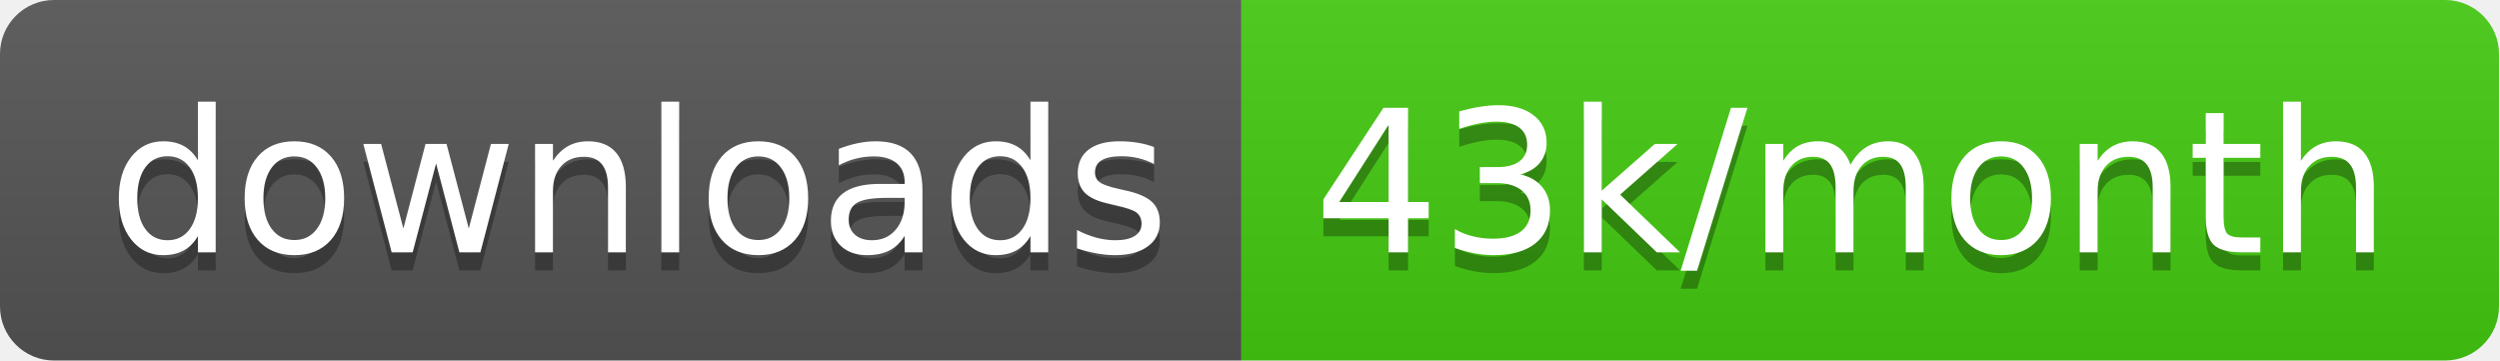
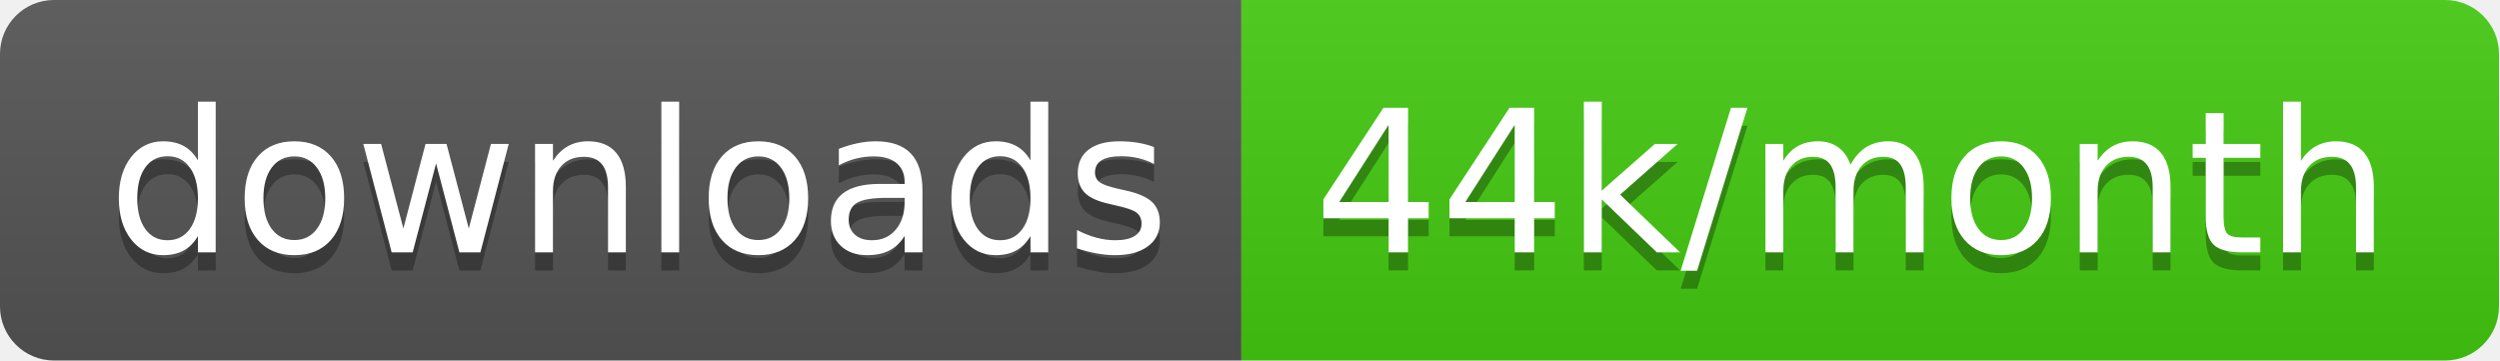
<svg xmlns="http://www.w3.org/2000/svg" width="138.7" height="20">
  <linearGradient id="smooth" x2="0" y2="100%">
    <stop offset="0" stop-color="#bbb" stop-opacity=".1" />
    <stop offset="1" stop-opacity=".1" />
  </linearGradient>
  <clipPath id="round">
    <rect width="138.7" height="20" rx="3" fill="#fff" />
  </clipPath>
  <g clip-path="url(#round)">
    <rect width="68.9" height="20" fill="#555" />
    <rect x="68.9" width="69.8" height="20" fill="#4c1" />
    <rect width="138.7" height="20" fill="url(#smooth)" />
  </g>
  <g fill="#fff" text-anchor="middle" font-family="DejaVu Sans,Verdana,Geneva,sans-serif" font-size="110">
    <text x="354.5" y="150" fill="#010101" fill-opacity=".3" transform="scale(0.1)" textLength="589.0" lengthAdjust="spacing">downloads</text>
    <text x="354.5" y="140" transform="scale(0.1)" textLength="589.0" lengthAdjust="spacing">downloads</text>
-     <text x="1028.0" y="150" fill="#010101" fill-opacity=".3" transform="scale(0.1)" textLength="598.0" lengthAdjust="spacing">43k/month</text>
-     <text x="1028.0" y="140" transform="scale(0.1)" textLength="598.0" lengthAdjust="spacing">43k/month</text>
+     <text x="1028.0" y="150" fill="#010101" fill-opacity=".3" transform="scale(0.1)" textLength="598.0" lengthAdjust="spacing">44k/month</text>
+     <text x="1028.0" y="140" transform="scale(0.1)" textLength="598.0" lengthAdjust="spacing">44k/month</text>
  </g>
</svg>
